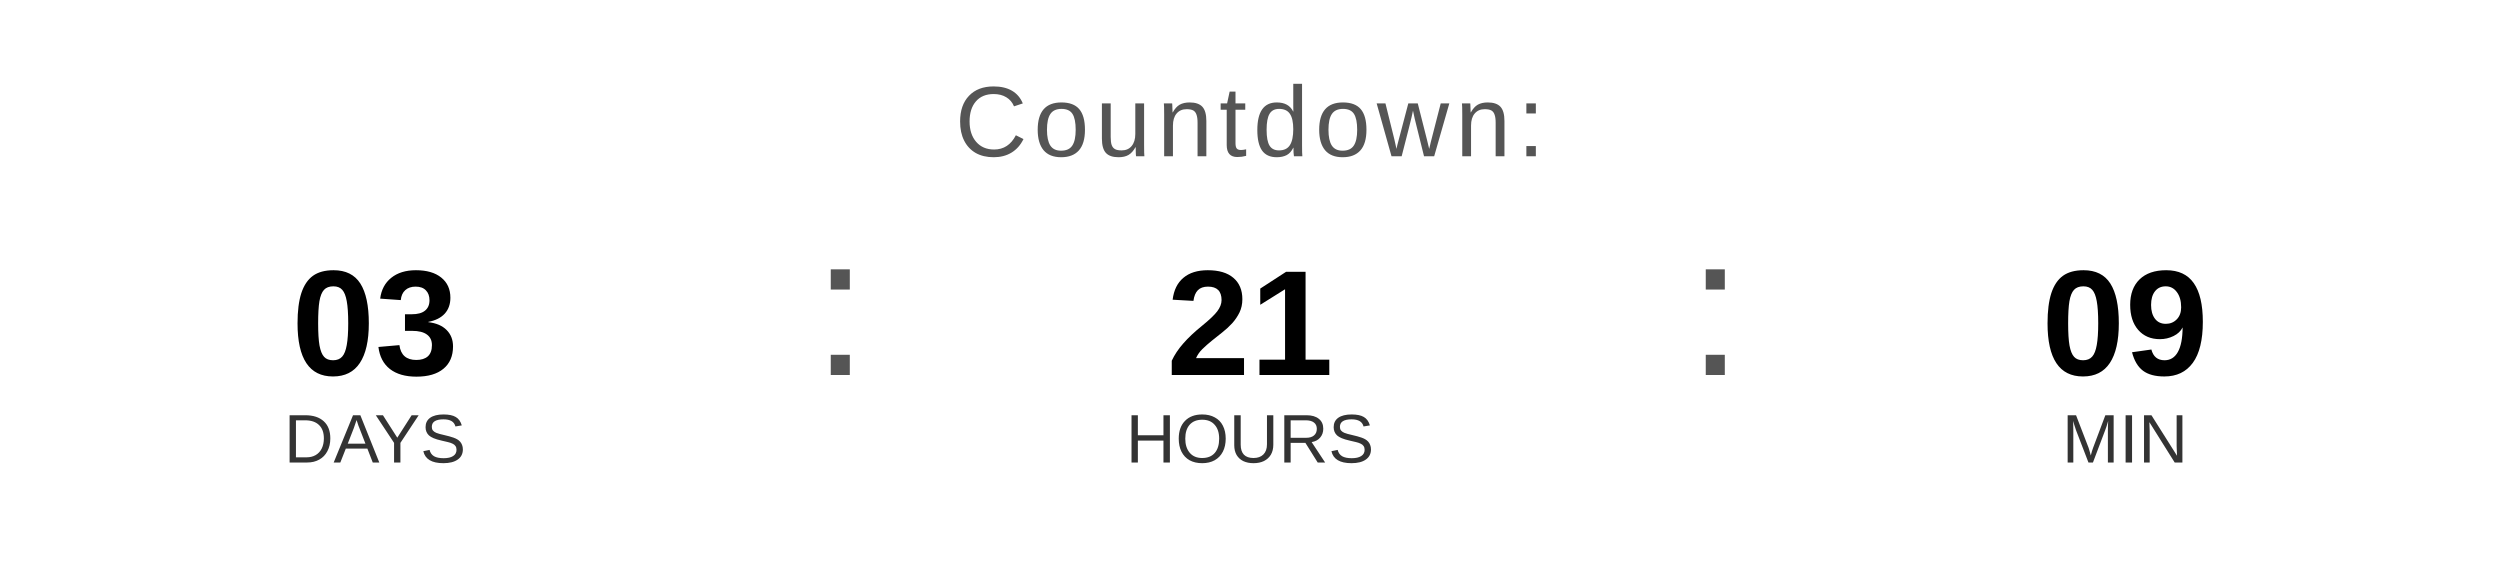
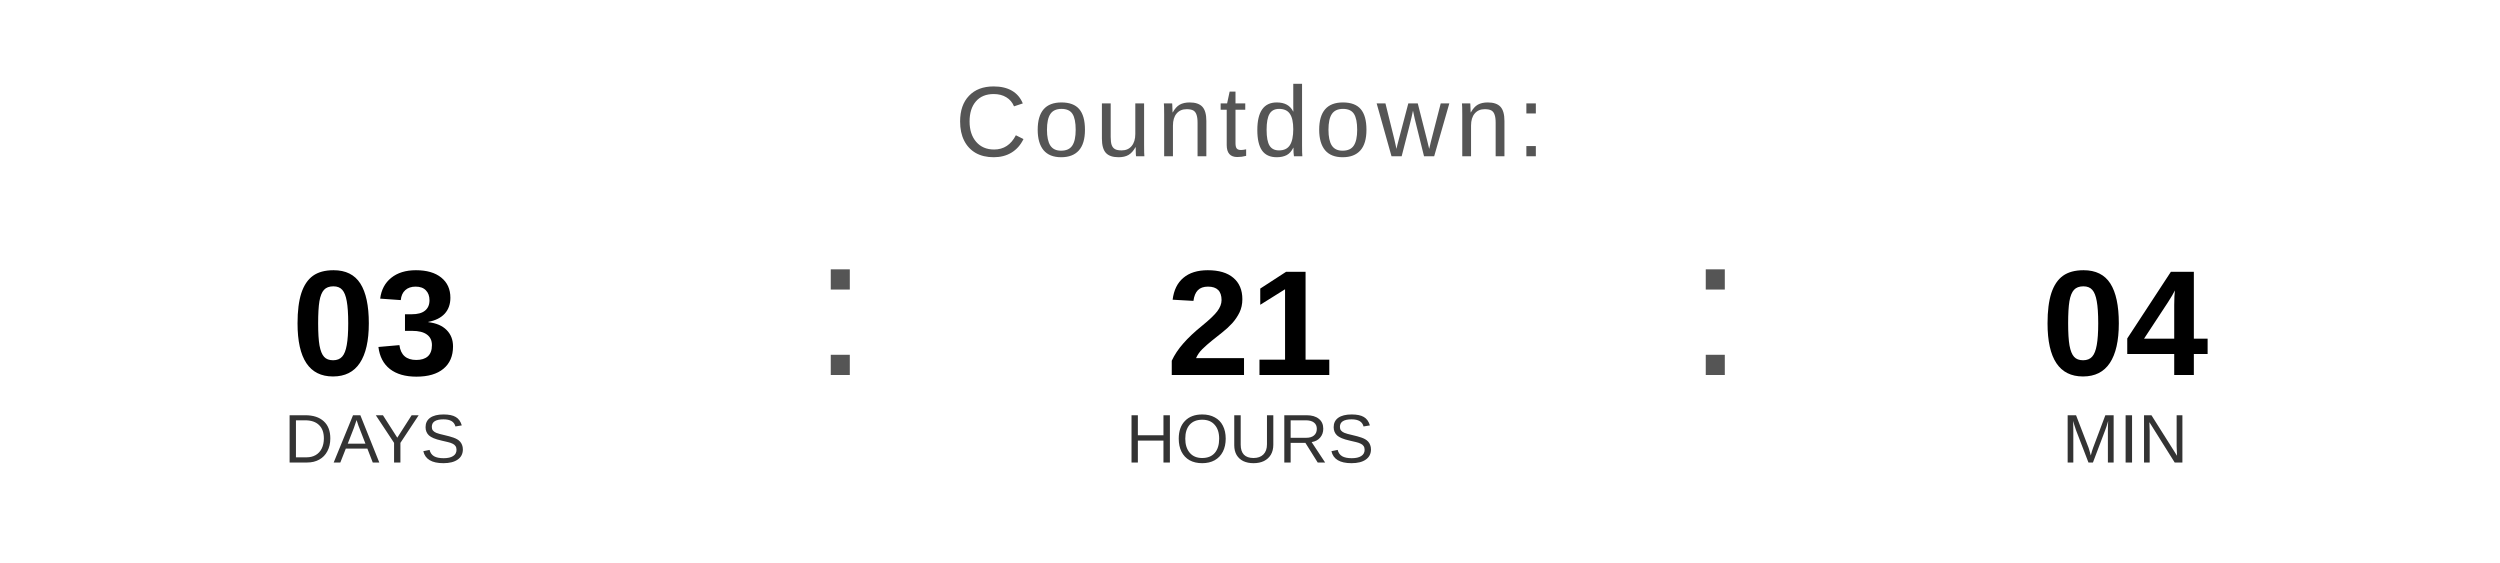
<svg xmlns="http://www.w3.org/2000/svg" width="400" height="90" viewBox="0 0 400 90">
  <text x="200" y="25" font-family="Arial, Helvetica, sans-serif" font-size="16" fill="#555555" text-anchor="middle" letter-spacing="1">
    Countdown:
  </text>
  <text x="60" y="60" font-family="Arial, Helvetica, sans-serif" font-size="24" font-weight="bold" fill="#000000" text-anchor="middle">03</text>
  <text x="60" y="74" font-family="Arial, Helvetica, sans-serif" font-size="11" fill="#333333" text-anchor="middle">DAYS</text>
  <text x="130" y="60" font-family="Arial, sans-serif" font-size="32" fill="#555555">:</text>
  <text x="200" y="60" font-family="Arial, Helvetica, sans-serif" font-size="24" font-weight="bold" fill="#000000" text-anchor="middle">21</text>
  <text x="200" y="74" font-family="Arial, Helvetica, sans-serif" font-size="11" fill="#333333" text-anchor="middle">HOURS</text>
  <text x="270" y="60" font-family="Arial, sans-serif" font-size="32" fill="#555555">:</text>
-   <text x="340" y="60" font-family="Arial, Helvetica, sans-serif" font-size="24" font-weight="bold" fill="#000000" text-anchor="middle">09</text>
+   <text x="340" y="60" font-family="Arial, Helvetica, sans-serif" font-size="24" font-weight="bold" fill="#000000" text-anchor="middle">04</text>
  <text x="340" y="74" font-family="Arial, Helvetica, sans-serif" font-size="11" fill="#333333" text-anchor="middle">MIN</text>
</svg>
